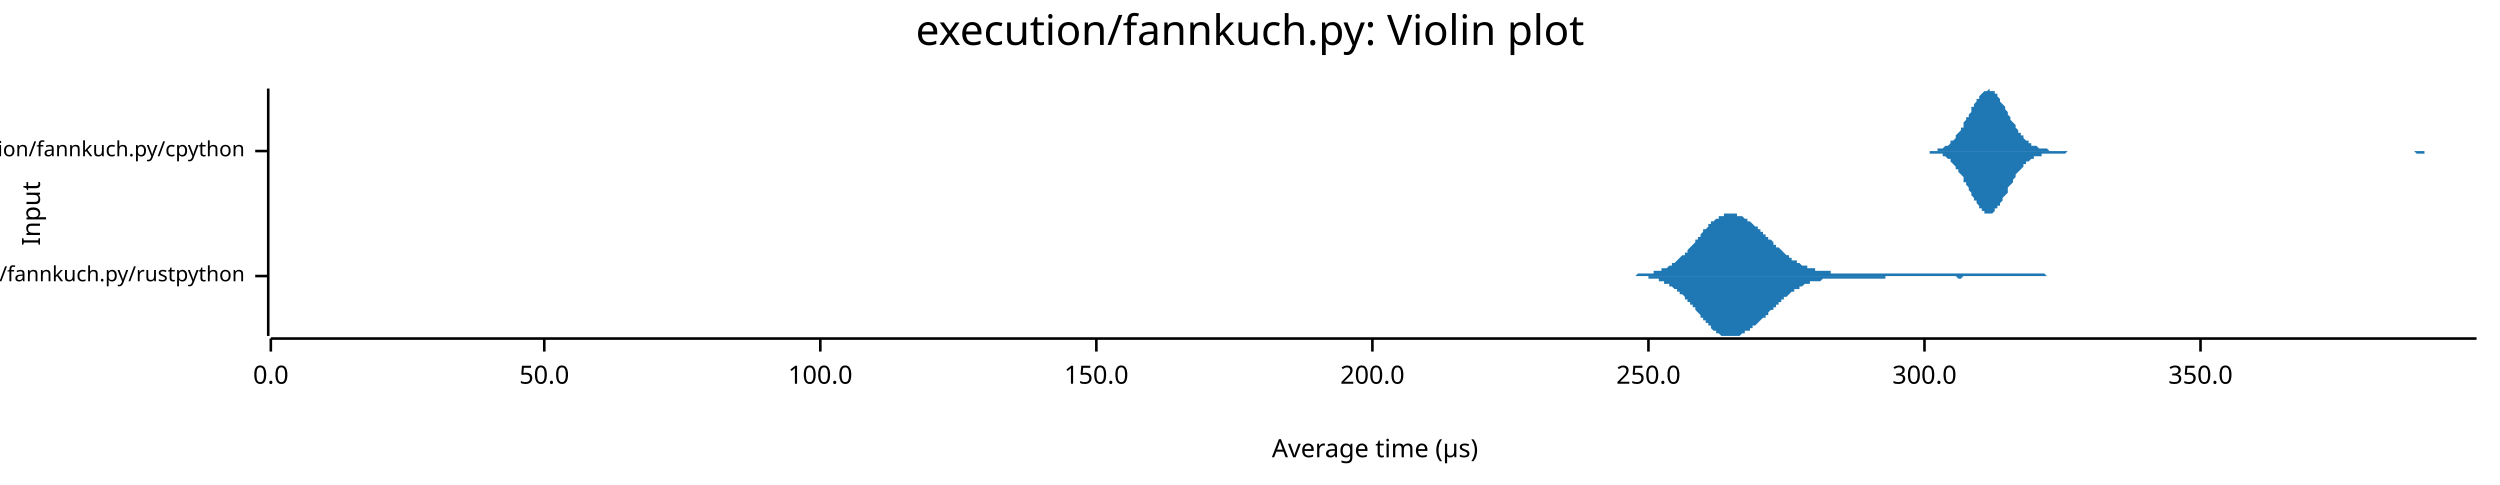
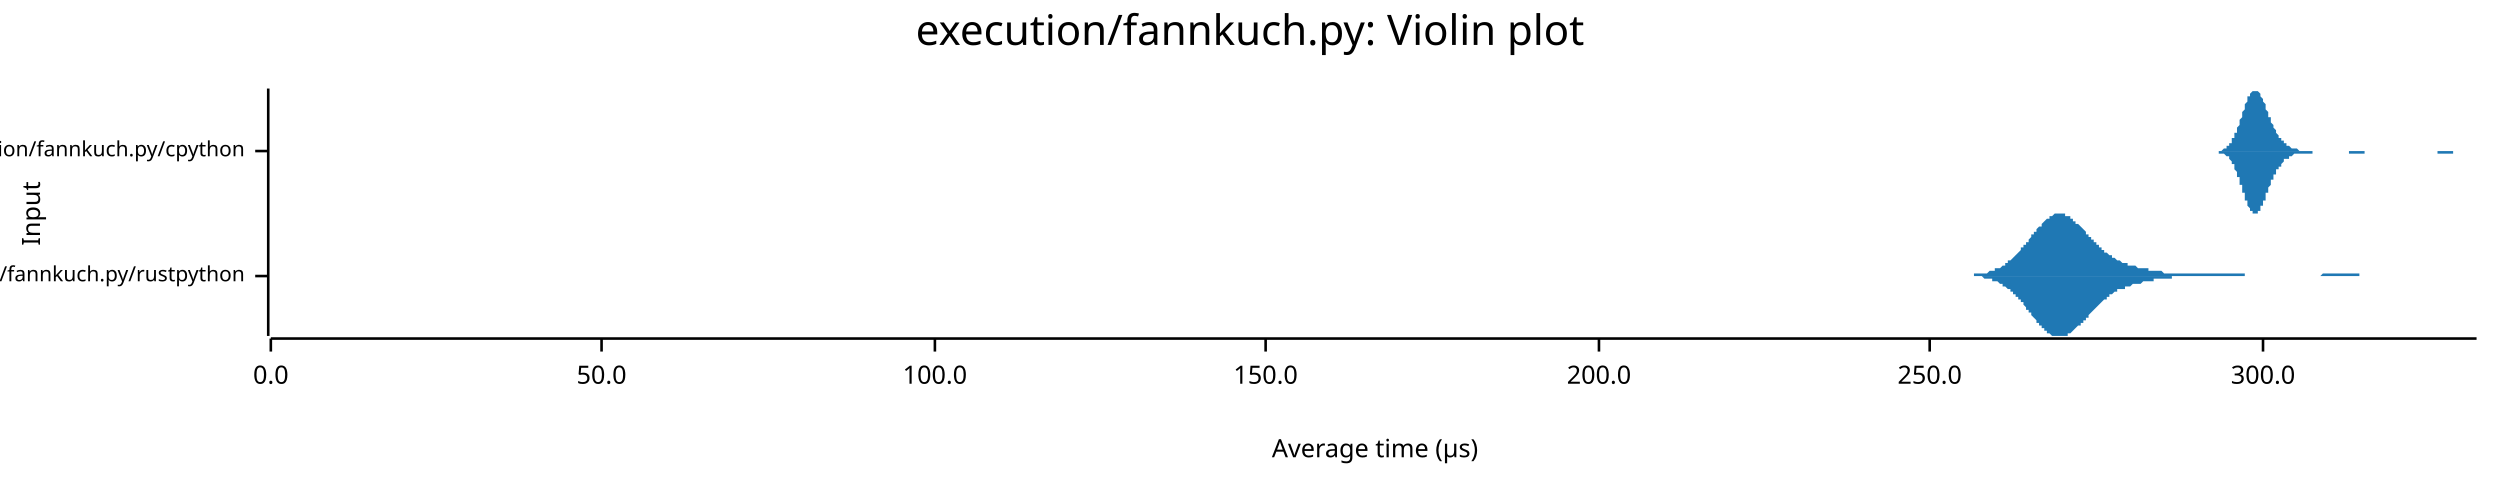
<svg xmlns="http://www.w3.org/2000/svg" width="960" height="186" viewBox="0 0 960 186">
  <text x="480" y="5" dy="0.76em" text-anchor="middle" font-family="sans-serif" font-size="16.129" opacity="1" fill="#000000">
execution/fannkuch.py: Violin plot
</text>
  <text x="8" y="82" dy="0.76em" text-anchor="middle" font-family="sans-serif" font-size="9.677" opacity="1" fill="#000000" transform="rotate(270, 8, 82)">
Input
</text>
  <text x="528" y="178" dy="-0.5ex" text-anchor="middle" font-family="sans-serif" font-size="9.677" opacity="1" fill="#000000">
Average time (µs)
</text>
  <polyline fill="none" opacity="1" stroke="#000000" stroke-width="1" points="103,34 103,129 " />
  <text x="94" y="106" dy="0.5ex" text-anchor="end" font-family="sans-serif" font-size="8.065" opacity="1" fill="#000000">
execution/fannkuch.py/rustpython
</text>
  <polyline fill="none" opacity="1" stroke="#000000" stroke-width="1" points="98,106 103,106 " />
  <text x="94" y="58" dy="0.5ex" text-anchor="end" font-family="sans-serif" font-size="8.065" opacity="1" fill="#000000">
execution/fannkuch.py/cpython
</text>
  <polyline fill="none" opacity="1" stroke="#000000" stroke-width="1" points="98,58 103,58 " />
  <polyline fill="none" opacity="1" stroke="#000000" stroke-width="1" points="104,130 951,130 " />
  <text x="104" y="140" dy="0.76em" text-anchor="middle" font-family="sans-serif" font-size="9.677" opacity="1" fill="#000000">
0.0
</text>
  <polyline fill="none" opacity="1" stroke="#000000" stroke-width="1" points="104,130 104,135 " />
-   <text x="209" y="140" dy="0.76em" text-anchor="middle" font-family="sans-serif" font-size="9.677" opacity="1" fill="#000000">
+   <text x="231" y="140" dy="0.76em" text-anchor="middle" font-family="sans-serif" font-size="9.677" opacity="1" fill="#000000">
50.0
</text>
-   <polyline fill="none" opacity="1" stroke="#000000" stroke-width="1" points="209,130 209,135 " />
-   <text x="315" y="140" dy="0.76em" text-anchor="middle" font-family="sans-serif" font-size="9.677" opacity="1" fill="#000000">
+   <polyline fill="none" opacity="1" stroke="#000000" stroke-width="1" points="231,130 231,135 " />
+   <text x="359" y="140" dy="0.76em" text-anchor="middle" font-family="sans-serif" font-size="9.677" opacity="1" fill="#000000">
100.0
</text>
-   <polyline fill="none" opacity="1" stroke="#000000" stroke-width="1" points="315,130 315,135 " />
-   <text x="421" y="140" dy="0.76em" text-anchor="middle" font-family="sans-serif" font-size="9.677" opacity="1" fill="#000000">
+   <polyline fill="none" opacity="1" stroke="#000000" stroke-width="1" points="359,130 359,135 " />
+   <text x="486" y="140" dy="0.76em" text-anchor="middle" font-family="sans-serif" font-size="9.677" opacity="1" fill="#000000">
150.0
</text>
-   <polyline fill="none" opacity="1" stroke="#000000" stroke-width="1" points="421,130 421,135 " />
-   <text x="527" y="140" dy="0.76em" text-anchor="middle" font-family="sans-serif" font-size="9.677" opacity="1" fill="#000000">
+   <polyline fill="none" opacity="1" stroke="#000000" stroke-width="1" points="486,130 486,135 " />
+   <text x="614" y="140" dy="0.76em" text-anchor="middle" font-family="sans-serif" font-size="9.677" opacity="1" fill="#000000">
200.0
</text>
-   <polyline fill="none" opacity="1" stroke="#000000" stroke-width="1" points="527,130 527,135 " />
-   <text x="633" y="140" dy="0.76em" text-anchor="middle" font-family="sans-serif" font-size="9.677" opacity="1" fill="#000000">
+   <polyline fill="none" opacity="1" stroke="#000000" stroke-width="1" points="614,130 614,135 " />
+   <text x="741" y="140" dy="0.76em" text-anchor="middle" font-family="sans-serif" font-size="9.677" opacity="1" fill="#000000">
250.0
</text>
-   <polyline fill="none" opacity="1" stroke="#000000" stroke-width="1" points="633,130 633,135 " />
-   <text x="739" y="140" dy="0.76em" text-anchor="middle" font-family="sans-serif" font-size="9.677" opacity="1" fill="#000000">
+   <polyline fill="none" opacity="1" stroke="#000000" stroke-width="1" points="741,130 741,135 " />
+   <text x="869" y="140" dy="0.76em" text-anchor="middle" font-family="sans-serif" font-size="9.677" opacity="1" fill="#000000">
300.0
</text>
-   <polyline fill="none" opacity="1" stroke="#000000" stroke-width="1" points="739,130 739,135 " />
-   <text x="845" y="140" dy="0.76em" text-anchor="middle" font-family="sans-serif" font-size="9.677" opacity="1" fill="#000000">
- 350.0
- </text>
-   <polyline fill="none" opacity="1" stroke="#000000" stroke-width="1" points="845,130 845,135 " />
-   <polygon opacity="1" fill="#1F78B4" points="617,106 617,106 618,106 618,106 619,106 619,106 619,106 620,106 620,106 620,106 621,106 621,106 622,106 622,106 622,106 623,106 623,106 623,106 624,106 624,106 625,106 625,106 625,106 626,106 626,106 626,106 627,106 627,106 628,106 628,106 628,106 629,105 629,105 629,105 630,105 630,105 631,105 631,105 631,105 632,105 632,105 632,105 633,105 633,105 634,105 634,105 634,105 635,105 635,105 635,104 636,104 636,104 637,104 637,104 637,104 638,104 638,104 638,103 639,103 639,103 639,103 640,103 640,103 641,102 641,102 641,102 642,102 642,102 642,101 643,101 643,101 644,100 644,100 644,100 645,99 645,99 645,99 646,98 646,98 647,98 647,97 647,97 648,97 648,96 648,96 649,95 649,95 650,94 650,94 650,94 651,93 651,93 651,92 652,92 652,91 653,91 653,90 653,90 654,89 654,89 654,88 655,88 655,88 656,87 656,87 656,86 657,86 657,86 657,85 658,85 658,85 659,84 659,84 659,84 660,84 660,83 660,83 661,83 661,83 662,83 662,82 662,82 663,82 663,82 663,82 664,82 664,82 664,82 665,82 665,82 666,82 666,82 666,82 667,82 667,82 667,83 668,83 668,83 669,83 669,83 669,83 670,84 670,84 670,84 671,84 671,85 672,85 672,85 672,85 673,86 673,86 673,86 674,87 674,87 675,87 675,87 675,88 676,88 676,88 676,89 677,89 677,90 678,90 678,90 678,91 679,91 679,91 679,92 680,92 680,92 681,93 681,93 681,94 682,94 682,94 682,95 683,95 683,95 684,96 684,96 684,96 685,97 685,97 685,97 686,98 686,98 687,98 687,99 687,99 688,99 688,99 688,100 689,100 689,100 690,100 690,101 690,101 691,101 691,101 691,101 692,102 692,102 692,102 693,102 693,102 694,102 694,103 694,103 695,103 695,103 695,103 696,103 696,103 697,103 697,103 697,104 698,104 698,104 698,104 699,104 699,104 700,104 700,104 700,104 701,104 701,104 701,104 702,104 702,104 703,104 703,104 703,105 704,105 704,105 704,105 705,105 705,105 706,105 706,105 706,105 707,105 707,105 707,105 708,105 708,105 709,105 709,105 709,105 710,105 710,105 710,105 711,105 711,105 712,105 712,105 712,105 713,105 713,105 713,105 714,105 714,105 715,105 715,105 715,105 716,105 716,105 716,105 717,105 717,105 718,105 718,105 718,105 719,105 719,105 719,105 720,105 720,105 720,105 721,105 721,105 722,105 722,105 722,105 723,105 723,105 723,105 724,105 724,105 725,105 725,105 725,105 726,105 726,105 726,105 727,105 727,105 728,105 728,105 728,105 729,105 729,105 729,105 730,105 730,105 731,105 731,105 731,105 732,105 732,105 732,105 733,105 733,105 734,105 734,105 734,105 735,105 735,105 735,105 736,105 736,105 737,105 737,105 737,105 738,105 738,105 738,105 739,105 739,105 740,105 740,105 740,105 741,105 741,105 741,105 742,105 742,105 743,105 743,105 743,105 744,105 744,105 744,105 745,105 745,105 746,105 746,105 746,105 747,105 747,105 747,105 748,105 748,105 748,105 749,105 749,105 750,105 750,105 750,105 751,105 751,105 751,105 752,105 752,105 753,105 753,105 753,105 754,105 754,105 754,105 755,105 755,105 756,105 756,105 756,105 757,105 757,105 757,105 758,105 758,105 759,105 759,105 759,105 760,105 760,105 760,105 761,105 761,105 762,105 762,105 762,105 763,105 763,105 763,105 764,105 764,105 765,105 765,105 765,105 766,105 766,105 766,105 767,105 767,105 768,105 768,105 768,105 769,105 769,105 769,105 770,105 770,105 771,105 771,105 771,105 772,105 772,105 772,105 773,105 773,105 773,105 774,105 774,105 775,105 775,105 775,105 776,105 776,105 776,105 777,105 777,105 778,105 778,105 778,105 779,105 779,105 779,105 780,105 780,105 781,105 781,105 781,105 782,105 782,105 782,105 783,105 783,105 784,105 784,105 784,105 785,105 785,105 785,105 786,106 786,106 787,106 787,106 787,106 788,106 788,106 788,106 789,106 789,106 790,106 790,106 790,106 791,106 791,106 791,106 792,106 792,106 793,106 793,106 793,106 794,106 794,106 794,106 795,106 795,106 796,106 796,106 796,106 797,106 797,106 797,106 798,106 798,106 799,106 799,106 799,106 800,106 800,106 800,106 801,106 801,106 801,106 802,106 802,106 803,106 803,106 803,106 803,106 617,106 " />
-   <polygon opacity="1" fill="#1F78B4" points="617,106 617,106 618,106 618,106 619,106 619,106 619,106 620,106 620,106 620,106 621,106 621,106 622,106 622,106 622,106 623,106 623,106 623,106 624,106 624,106 625,106 625,106 625,106 626,106 626,106 626,106 627,106 627,106 628,106 628,106 628,106 629,106 629,106 629,106 630,106 630,106 631,106 631,106 631,106 632,106 632,106 632,106 633,106 633,107 634,107 634,107 634,107 635,107 635,107 635,107 636,107 636,107 637,107 637,107 637,108 638,108 638,108 638,108 639,108 639,108 639,109 640,109 640,109 641,109 641,109 641,110 642,110 642,110 642,110 643,111 643,111 644,111 644,111 644,112 645,112 645,112 645,113 646,113 646,113 647,114 647,114 647,115 648,115 648,115 648,116 649,116 649,117 650,117 650,118 650,118 651,118 651,119 651,119 652,120 652,120 653,121 653,121 653,122 654,122 654,123 654,123 655,123 655,124 656,124 656,125 656,125 657,125 657,126 657,126 658,127 658,127 659,127 659,127 659,128 660,128 660,128 660,128 661,129 661,129 662,129 662,129 662,129 663,129 663,129 663,129 664,129 664,129 664,129 665,129 665,129 666,129 666,129 666,129 667,129 667,129 667,129 668,129 668,129 669,128 669,128 669,128 670,128 670,128 670,127 671,127 671,127 672,127 672,126 672,126 673,126 673,126 673,125 674,125 674,125 675,124 675,124 675,124 676,123 676,123 676,123 677,122 677,122 678,122 678,121 678,121 679,121 679,120 679,120 680,119 680,119 681,119 681,118 681,118 682,118 682,117 682,117 683,117 683,116 684,116 684,115 684,115 685,115 685,114 685,114 686,114 686,114 687,113 687,113 687,113 688,112 688,112 688,112 689,112 689,111 690,111 690,111 690,111 691,111 691,110 691,110 692,110 692,110 692,110 693,109 693,109 694,109 694,109 694,109 695,109 695,109 695,108 696,108 696,108 697,108 697,108 697,108 698,108 698,108 698,108 699,108 699,108 700,107 700,107 700,107 701,107 701,107 701,107 702,107 702,107 703,107 703,107 703,107 704,107 704,107 704,107 705,107 705,107 706,107 706,107 706,107 707,107 707,107 707,107 708,107 708,107 709,107 709,107 709,107 710,107 710,107 710,107 711,107 711,107 712,107 712,107 712,107 713,107 713,107 713,107 714,107 714,107 715,107 715,107 715,107 716,107 716,107 716,107 717,107 717,107 718,107 718,107 718,107 719,107 719,107 719,107 720,107 720,107 720,107 721,107 721,107 722,107 722,107 722,107 723,107 723,107 723,107 724,107 724,106 725,106 725,106 725,106 726,106 726,106 726,106 727,106 727,106 728,106 728,106 728,106 729,106 729,106 729,106 730,106 730,106 731,106 731,106 731,106 732,106 732,106 732,106 733,106 733,106 734,106 734,106 734,106 735,106 735,106 735,106 736,106 736,106 737,106 737,106 737,106 738,106 738,106 738,106 739,106 739,106 740,106 740,106 740,106 741,106 741,106 741,106 742,106 742,106 743,106 743,106 743,106 744,106 744,106 744,106 745,106 745,106 746,106 746,106 746,106 747,106 747,106 747,106 748,106 748,106 748,106 749,106 749,106 750,106 750,106 750,106 751,106 751,106 751,106 752,107 752,107 753,107 753,107 753,107 754,106 754,106 754,106 755,106 755,106 756,106 756,106 756,106 757,106 757,106 757,106 758,106 758,106 759,106 759,106 759,106 760,106 760,106 760,106 761,106 761,106 762,106 762,106 762,106 763,106 763,106 763,106 764,106 764,106 765,106 765,106 765,106 766,106 766,106 766,106 767,106 767,106 768,106 768,106 768,106 769,106 769,106 769,106 770,106 770,106 771,106 771,106 771,106 772,106 772,106 772,106 773,106 773,106 773,106 774,106 774,106 775,106 775,106 775,106 776,106 776,106 776,106 777,106 777,106 778,106 778,106 778,106 779,106 779,106 779,106 780,106 780,106 781,106 781,106 781,106 782,106 782,106 782,106 783,106 783,106 784,106 784,106 784,106 785,106 785,106 785,106 786,106 786,106 787,106 787,106 787,106 788,106 788,106 788,106 789,106 789,106 790,106 790,106 790,106 791,106 791,106 791,106 792,106 792,106 793,106 793,106 793,106 794,106 794,106 794,106 795,106 795,106 796,106 796,106 796,106 797,106 797,106 797,106 798,106 798,106 799,106 799,106 799,106 800,106 800,106 800,106 801,106 801,106 801,106 802,106 802,106 803,106 803,106 803,106 803,106 617,106 " />
-   <polygon opacity="1" fill="#1F78B4" points="738,58 739,58 739,58 740,58 740,58 740,58 741,58 741,58 742,58 742,58 743,58 743,58 743,58 744,58 744,57 745,57 745,57 746,57 746,57 746,57 747,56 747,56 748,56 748,56 749,55 749,55 749,54 750,54 750,54 751,53 751,52 751,52 752,51 752,51 753,50 753,49 754,49 754,48 754,47 755,46 755,45 756,45 756,44 757,43 757,42 757,41 758,41 758,40 759,39 759,38 760,38 760,37 760,37 761,36 761,36 762,35 762,35 763,35 763,35 763,35 764,34 764,35 765,35 765,35 766,35 766,36 766,36 767,36 767,37 768,38 768,38 768,39 769,40 769,40 770,41 770,42 771,43 771,43 771,44 772,45 772,46 773,47 773,47 774,48 774,49 774,49 775,50 775,51 776,51 776,52 777,52 777,53 777,53 778,54 778,54 779,54 779,55 780,55 780,55 780,56 781,56 781,56 782,56 782,56 783,57 783,57 783,57 784,57 784,57 785,57 785,57 786,57 786,57 786,57 787,58 787,58 788,58 788,58 788,58 789,58 789,58 790,58 790,58 791,58 791,58 791,58 792,58 792,58 793,58 793,58 794,58 794,58 794,58 795,58 795,58 796,58 796,58 797,58 797,58 797,58 798,58 798,58 799,58 799,58 800,58 800,58 800,58 801,58 801,58 802,58 802,58 803,58 803,58 803,58 804,58 804,58 805,58 805,58 805,58 806,58 806,58 807,58 807,58 808,58 808,58 808,58 809,58 809,58 810,58 810,58 811,58 811,58 811,58 812,58 812,58 813,58 813,58 814,58 814,58 814,58 815,58 815,58 816,58 816,58 817,58 817,58 817,58 818,58 818,58 819,58 819,58 820,58 820,58 820,58 821,58 821,58 822,58 822,58 823,58 823,58 823,58 824,58 824,58 825,58 825,58 825,58 826,58 826,58 827,58 827,58 828,58 828,58 828,58 829,58 829,58 830,58 830,58 831,58 831,58 831,58 832,58 832,58 833,58 833,58 834,58 834,58 834,58 835,58 835,58 836,58 836,58 837,58 837,58 837,58 838,58 838,58 839,58 839,58 840,58 840,58 840,58 841,58 841,58 842,58 842,58 842,58 843,58 843,58 844,58 844,58 845,58 845,58 845,58 846,58 846,58 847,58 847,58 848,58 848,58 848,58 849,58 849,58 850,58 850,58 851,58 851,58 851,58 852,58 852,58 853,58 853,58 854,58 854,58 854,58 855,58 855,58 856,58 856,58 857,58 857,58 857,58 858,58 858,58 859,58 859,58 859,58 860,58 860,58 861,58 861,58 862,58 862,58 862,58 863,58 863,58 864,58 864,58 865,58 865,58 865,58 866,58 866,58 867,58 867,58 868,58 868,58 868,58 869,58 869,58 870,58 870,58 871,58 871,58 871,58 872,58 872,58 873,58 873,58 874,58 874,58 874,58 875,58 875,58 876,58 876,58 877,58 877,58 877,58 878,58 878,58 879,58 879,58 879,58 880,58 880,58 881,58 881,58 882,58 882,58 882,58 883,58 883,58 884,58 884,58 885,58 885,58 885,58 886,58 886,58 887,58 887,58 888,58 888,58 888,58 889,58 889,58 890,58 890,58 891,58 891,58 891,58 892,58 892,58 893,58 893,58 894,58 894,58 894,58 895,58 895,58 896,58 896,58 896,58 897,58 897,58 898,58 898,58 899,58 899,58 899,58 900,58 900,58 901,58 901,58 902,58 902,58 902,58 903,58 903,58 904,58 904,58 905,58 905,58 905,58 906,58 906,58 907,58 907,58 908,58 908,58 908,58 909,58 909,58 910,58 910,58 911,58 911,58 911,58 912,58 912,58 913,58 913,58 914,58 914,58 914,58 915,58 915,58 916,58 916,58 916,58 917,58 917,58 918,58 918,58 919,58 919,58 919,58 920,58 920,58 921,58 921,58 922,58 922,58 922,58 923,58 923,58 924,58 924,58 925,58 925,58 925,58 926,58 926,58 927,58 927,58 928,58 928,58 928,58 929,58 929,58 930,58 930,58 931,58 931,58 931,58 932,58 932,58 933,58 933,58 933,58 934,58 934,58 935,58 935,58 936,58 936,58 936,58 937,58 937,58 938,58 938,58 939,58 939,58 939,58 940,58 940,58 941,58 941,58 942,58 942,58 942,58 943,58 943,58 944,58 944,58 945,58 945,58 945,58 946,58 946,58 947,58 947,58 948,58 948,58 948,58 949,58 949,58 950,58 950,58 951,58 951,58 738,58 " />
-   <polygon opacity="1" fill="#1F78B4" points="738,58 739,58 739,58 740,58 740,58 740,58 741,58 741,59 742,59 742,59 743,59 743,59 743,59 744,59 744,59 745,59 745,59 746,59 746,60 746,60 747,60 747,60 748,61 748,61 749,61 749,62 749,62 750,63 750,63 751,64 751,64 751,65 752,65 752,66 753,67 753,67 754,68 754,69 754,70 755,70 755,71 756,72 756,73 757,74 757,74 757,75 758,76 758,77 759,77 759,78 760,79 760,79 760,80 761,80 761,81 762,81 762,82 763,82 763,82 763,82 764,82 764,82 765,82 765,82 766,81 766,81 766,80 767,80 767,79 768,79 768,78 768,78 769,77 769,76 770,75 770,75 771,74 771,73 771,72 772,71 772,71 773,70 773,69 774,68 774,68 774,67 775,66 775,66 776,65 776,65 777,64 777,64 777,63 778,63 778,62 779,62 779,62 780,61 780,61 780,61 781,61 781,60 782,60 782,60 783,60 783,60 783,60 784,60 784,59 785,59 785,59 786,59 786,59 786,59 787,59 787,59 788,59 788,59 788,59 789,59 789,59 790,59 790,59 791,59 791,59 791,59 792,59 792,59 793,59 793,59 794,58 794,58 794,58 795,58 795,58 796,58 796,58 797,58 797,58 797,58 798,58 798,58 799,58 799,58 800,58 800,58 800,58 801,58 801,58 802,58 802,58 803,58 803,58 803,58 804,58 804,58 805,58 805,58 805,58 806,58 806,58 807,58 807,58 808,58 808,58 808,58 809,58 809,58 810,58 810,58 811,58 811,58 811,58 812,58 812,58 813,58 813,58 814,58 814,58 814,58 815,58 815,58 816,58 816,58 817,58 817,58 817,58 818,58 818,58 819,58 819,58 820,58 820,58 820,58 821,58 821,58 822,58 822,58 823,58 823,58 823,58 824,58 824,58 825,58 825,58 825,58 826,58 826,58 827,58 827,58 828,58 828,58 828,58 829,58 829,58 830,58 830,58 831,58 831,58 831,58 832,58 832,58 833,58 833,58 834,58 834,58 834,58 835,58 835,58 836,58 836,58 837,58 837,58 837,58 838,58 838,58 839,58 839,58 840,58 840,58 840,58 841,58 841,58 842,58 842,58 842,58 843,58 843,58 844,58 844,58 845,58 845,58 845,58 846,58 846,58 847,58 847,58 848,58 848,58 848,58 849,58 849,58 850,58 850,58 851,58 851,58 851,58 852,58 852,58 853,58 853,58 854,58 854,58 854,58 855,58 855,58 856,58 856,58 857,58 857,58 857,58 858,58 858,58 859,58 859,58 859,58 860,58 860,58 861,58 861,58 862,58 862,58 862,58 863,58 863,58 864,58 864,58 865,58 865,58 865,58 866,58 866,58 867,58 867,58 868,58 868,58 868,58 869,58 869,58 870,58 870,58 871,58 871,58 871,58 872,58 872,58 873,58 873,58 874,58 874,58 874,58 875,58 875,58 876,58 876,58 877,58 877,58 877,58 878,58 878,58 879,58 879,58 879,58 880,58 880,58 881,58 881,58 882,58 882,58 882,58 883,58 883,58 884,58 884,58 885,58 885,58 885,58 886,58 886,58 887,58 887,58 888,58 888,58 888,58 889,58 889,58 890,58 890,58 891,58 891,58 891,58 892,58 892,58 893,58 893,58 894,58 894,58 894,58 895,58 895,58 896,58 896,58 896,58 897,58 897,58 898,58 898,58 899,58 899,58 899,58 900,58 900,58 901,58 901,58 902,58 902,58 902,58 903,58 903,58 904,58 904,58 905,58 905,58 905,58 906,58 906,58 907,58 907,58 908,58 908,58 908,58 909,58 909,58 910,58 910,58 911,58 911,58 911,58 912,58 912,58 913,58 913,58 914,58 914,58 914,58 915,58 915,58 916,58 916,58 916,58 917,58 917,58 918,58 918,58 919,58 919,58 919,58 920,58 920,58 921,58 921,58 922,58 922,58 922,58 923,58 923,58 924,58 924,58 925,58 925,58 925,58 926,58 926,58 927,58 927,58 928,59 928,59 928,59 929,59 929,59 930,59 930,59 931,59 931,58 931,58 932,58 932,58 933,58 933,58 933,58 934,58 934,58 935,58 935,58 936,58 936,58 936,58 937,58 937,58 938,58 938,58 939,58 939,58 939,58 940,58 940,58 941,58 941,58 942,58 942,58 942,58 943,58 943,58 944,58 944,58 945,58 945,58 945,58 946,58 946,58 947,58 947,58 948,58 948,58 948,58 949,58 949,58 950,58 950,58 951,58 951,58 738,58 " />
+   <polyline fill="none" opacity="1" stroke="#000000" stroke-width="1" points="869,130 869,135 " />
+   <polygon opacity="1" fill="#1F78B4" points="751,106 751,106 751,106 752,106 752,106 753,106 753,106 753,106 754,106 754,106 754,106 755,106 755,106 755,106 756,106 756,106 756,106 757,106 757,106 757,106 758,106 758,105 758,105 759,105 759,105 759,105 760,105 760,105 760,105 761,105 761,105 761,105 762,105 762,105 762,105 763,105 763,105 763,105 764,104 764,104 764,104 765,104 765,104 765,104 766,104 766,104 766,103 767,103 767,103 768,103 768,103 768,103 769,102 769,102 769,102 770,102 770,101 770,101 771,101 771,101 771,100 772,100 772,100 772,100 773,99 773,99 773,99 774,98 774,98 774,98 775,97 775,97 775,97 776,96 776,96 776,95 777,95 777,95 777,94 778,94 778,93 778,93 779,93 779,92 779,92 780,91 780,91 780,90 781,90 781,89 781,89 782,89 782,88 782,88 783,87 783,87 784,87 784,86 784,86 785,85 785,85 785,85 786,84 786,84 786,84 787,84 787,83 787,83 788,83 788,83 788,83 789,82 789,82 789,82 790,82 790,82 790,82 791,82 791,82 791,82 792,82 792,82 792,82 793,82 793,82 793,83 794,83 794,83 794,83 795,83 795,84 795,84 796,84 796,84 796,85 797,85 797,85 797,86 798,86 798,86 799,87 799,87 799,87 800,88 800,88 800,88 801,89 801,89 801,90 802,90 802,90 802,91 803,91 803,91 803,92 804,92 804,93 804,93 805,93 805,94 805,94 806,94 806,95 806,95 807,95 807,96 807,96 808,96 808,96 808,97 809,97 809,97 809,97 810,98 810,98 810,98 811,98 811,99 811,99 812,99 812,99 812,99 813,100 813,100 813,100 814,100 814,100 815,101 815,101 815,101 816,101 816,101 816,101 817,101 817,101 817,102 818,102 818,102 818,102 819,102 819,102 819,102 820,102 820,102 820,102 821,103 821,103 821,103 822,103 822,103 822,103 823,103 823,103 823,103 824,103 824,103 824,103 825,103 825,104 825,104 826,104 826,104 826,104 827,104 827,104 827,104 828,104 828,104 828,104 829,104 829,104 829,104 830,104 830,104 831,105 831,105 831,105 832,105 832,105 832,105 833,105 833,105 833,105 834,105 834,105 834,105 835,105 835,105 835,105 836,105 836,105 836,105 837,105 837,105 837,105 838,105 838,105 838,105 839,105 839,105 839,105 840,105 840,105 840,105 841,105 841,105 841,105 842,105 842,105 842,105 843,105 843,105 843,105 844,105 844,105 844,105 845,105 845,105 846,105 846,105 846,105 847,105 847,105 847,105 848,105 848,105 848,105 849,105 849,105 849,105 850,105 850,105 850,105 851,105 851,105 851,105 852,105 852,105 852,105 853,105 853,105 853,105 854,105 854,105 854,105 855,105 855,105 855,105 856,105 856,105 856,105 857,105 857,105 857,105 858,105 858,105 858,105 859,105 859,105 859,105 860,105 860,105 860,105 861,105 861,105 862,105 862,105 862,106 863,106 863,106 863,106 864,106 864,106 864,106 865,106 865,106 865,106 866,106 866,106 866,106 867,106 867,106 867,106 868,106 868,106 868,106 869,106 869,106 869,106 870,106 870,106 870,106 871,106 871,106 871,106 872,106 872,106 872,106 873,106 873,106 873,106 874,106 874,106 874,106 875,106 875,106 875,106 876,106 876,106 877,106 877,106 877,106 878,106 878,106 878,106 879,106 879,106 879,106 880,106 880,106 880,106 881,106 881,106 881,106 882,106 882,106 882,106 883,106 883,106 883,106 884,106 884,106 884,106 885,106 885,106 885,106 886,106 886,106 886,106 887,106 887,106 887,106 888,106 888,106 888,106 889,106 889,106 889,106 890,106 890,106 890,106 891,106 891,106 891,106 892,105 892,105 893,105 893,105 893,105 894,105 894,105 894,105 895,105 895,105 895,105 896,105 896,105 896,105 897,105 897,105 897,105 898,105 898,105 898,105 899,105 899,105 899,105 900,105 900,105 900,105 901,105 901,105 901,105 902,105 902,105 902,105 903,105 903,105 903,105 904,105 904,105 904,105 905,105 905,105 905,105 906,105 906,105 906,106 907,106 907,106 907,106 908,106 908,106 909,106 909,106 909,106 910,106 910,106 910,106 911,106 911,106 911,106 912,106 912,106 912,106 913,106 913,106 913,106 914,106 914,106 914,106 915,106 915,106 915,106 916,106 916,106 916,106 917,106 917,106 917,106 918,106 918,106 918,106 919,106 919,106 919,106 920,106 920,106 920,106 921,106 921,106 751,106 " />
+   <polygon opacity="1" fill="#1F78B4" points="751,106 751,106 751,106 752,106 752,106 753,106 753,106 753,106 754,106 754,106 754,106 755,106 755,106 755,106 756,106 756,106 756,106 757,106 757,106 757,106 758,106 758,106 758,106 759,106 759,106 759,106 760,106 760,106 760,106 761,106 761,106 761,106 762,107 762,107 762,107 763,107 763,107 763,107 764,107 764,107 764,107 765,107 765,108 765,108 766,108 766,108 766,108 767,108 767,108 768,109 768,109 768,109 769,109 769,109 769,110 770,110 770,110 770,110 771,111 771,111 771,111 772,111 772,112 772,112 773,112 773,113 773,113 774,113 774,113 774,114 775,114 775,115 775,115 776,115 776,116 776,116 777,116 777,117 777,117 778,118 778,118 778,119 779,119 779,119 779,120 780,120 780,121 780,121 781,122 781,122 781,122 782,123 782,123 782,124 783,124 783,125 784,125 784,125 784,126 785,126 785,126 785,127 786,127 786,127 786,128 787,128 787,128 787,128 788,129 788,129 788,129 789,129 789,129 789,129 790,129 790,129 790,129 791,129 791,129 791,129 792,129 792,129 792,129 793,129 793,129 793,129 794,129 794,128 794,128 795,128 795,128 795,128 796,127 796,127 796,127 797,126 797,126 797,126 798,125 798,125 799,125 799,124 799,124 800,124 800,123 800,123 801,123 801,122 801,122 802,122 802,121 802,121 803,120 803,120 803,120 804,119 804,119 804,119 805,118 805,118 805,118 806,117 806,117 806,117 807,116 807,116 807,116 808,115 808,115 808,115 809,115 809,114 809,114 810,114 810,114 810,113 811,113 811,113 811,113 812,112 812,112 812,112 813,112 813,112 813,111 814,111 814,111 815,111 815,111 815,111 816,111 816,110 816,110 817,110 817,110 817,110 818,110 818,110 818,110 819,109 819,109 819,109 820,109 820,109 820,109 821,109 821,109 821,109 822,109 822,109 822,109 823,108 823,108 823,108 824,108 824,108 824,108 825,108 825,108 825,108 826,108 826,108 826,108 827,108 827,108 827,107 828,107 828,107 828,107 829,107 829,107 829,107 830,107 830,107 831,107 831,107 831,107 832,107 832,107 832,107 833,107 833,107 833,107 834,107 834,107 834,106 835,106 835,106 835,106 836,106 836,106 836,106 837,106 837,106 837,106 838,106 838,106 838,106 839,106 839,106 839,106 840,106 840,106 840,106 841,106 841,106 841,106 842,106 842,106 842,106 843,106 843,106 843,106 844,106 844,106 844,106 845,106 845,106 846,106 846,106 846,106 847,106 847,106 847,106 848,106 848,106 848,106 849,106 849,106 849,106 850,106 850,106 850,106 851,106 851,106 851,106 852,106 852,106 852,106 853,106 853,106 853,106 854,106 854,106 854,106 855,106 855,106 855,106 856,106 856,106 856,106 857,106 857,106 857,106 858,106 858,106 858,106 859,106 859,106 859,106 860,106 860,106 860,106 861,106 861,106 862,106 862,106 862,106 863,106 863,106 863,106 864,106 864,106 864,106 865,106 865,106 865,106 866,106 866,106 866,106 867,106 867,106 867,106 868,106 868,106 868,106 869,106 869,106 869,106 870,106 870,106 870,106 871,106 871,106 871,106 872,106 872,106 872,106 873,106 873,106 873,106 874,106 874,106 874,106 875,106 875,106 875,106 876,106 876,106 877,106 877,106 877,106 878,106 878,106 878,106 879,106 879,106 879,106 880,106 880,106 880,106 881,106 881,106 881,106 882,106 882,106 882,106 883,106 883,106 883,106 884,106 884,106 884,106 885,106 885,106 885,106 886,106 886,106 886,106 887,106 887,106 887,106 888,106 888,106 888,106 889,106 889,106 889,106 890,106 890,106 890,106 891,106 891,106 891,106 892,106 892,106 893,106 893,106 893,106 894,106 894,106 894,106 895,106 895,106 895,106 896,106 896,106 896,106 897,106 897,106 897,106 898,106 898,106 898,106 899,106 899,106 899,106 900,106 900,106 900,106 901,106 901,106 901,106 902,106 902,106 902,106 903,106 903,106 903,106 904,106 904,106 904,106 905,106 905,106 905,106 906,106 906,106 906,106 907,106 907,106 907,106 908,106 908,106 909,106 909,106 909,106 910,106 910,106 910,106 911,106 911,106 911,106 912,106 912,106 912,106 913,106 913,106 913,106 914,106 914,106 914,106 915,106 915,106 915,106 916,106 916,106 916,106 917,106 917,106 917,106 918,106 918,106 918,106 919,106 919,106 919,106 920,106 920,106 920,106 921,106 921,106 751,106 " />
+   <polygon opacity="1" fill="#1F78B4" points="849,58 849,58 849,58 849,58 850,58 850,58 850,58 850,58 850,58 851,58 851,58 851,58 851,58 851,58 852,58 852,58 852,58 852,58 852,58 853,58 853,58 853,58 853,58 854,57 854,57 854,57 854,57 854,57 855,57 855,57 855,57 855,56 855,56 856,56 856,56 856,56 856,55 856,55 857,55 857,54 857,54 857,54 857,53 858,53 858,53 858,52 858,52 858,51 859,51 859,50 859,50 859,49 859,49 860,48 860,48 860,47 860,46 860,46 861,45 861,45 861,44 861,43 861,43 862,42 862,42 862,41 862,40 862,40 863,39 863,39 863,38 863,38 863,37 864,37 864,36 864,36 864,36 865,35 865,35 865,35 865,35 865,35 866,35 866,35 866,34 866,35 866,35 867,35 867,35 867,35 867,35 867,35 868,36 868,36 868,36 868,37 868,37 869,38 869,38 869,38 869,39 869,39 870,40 870,40 870,41 870,42 870,42 871,43 871,43 871,44 871,44 871,45 872,45 872,46 872,46 872,47 872,47 873,48 873,48 873,49 873,49 873,49 874,50 874,50 874,51 874,51 874,51 875,52 875,52 875,52 875,53 876,53 876,53 876,53 876,54 876,54 877,54 877,54 877,55 877,55 877,55 878,55 878,55 878,56 878,56 878,56 879,56 879,56 879,56 879,56 879,56 880,57 880,57 880,57 880,57 880,57 881,57 881,57 881,57 881,57 881,57 882,57 882,57 882,57 882,57 882,57 883,58 883,58 883,58 883,58 883,58 884,58 884,58 884,58 884,58 884,58 885,58 885,58 885,58 885,58 885,58 886,58 886,58 886,58 886,58 887,58 887,58 887,58 887,58 887,58 888,58 888,58 888,58 888,58 888,58 889,58 889,58 889,58 889,58 889,58 890,58 890,58 890,58 890,58 890,58 891,58 891,58 891,58 891,58 891,58 892,58 892,58 892,58 892,58 892,58 893,58 893,58 893,58 893,58 893,58 894,58 894,58 894,58 894,58 894,58 895,58 895,58 895,58 895,58 895,58 896,58 896,58 896,58 896,58 896,58 897,58 897,58 897,58 897,58 898,58 898,58 898,58 898,58 898,58 899,58 899,58 899,58 899,58 899,58 900,58 900,58 900,58 900,58 900,58 901,58 901,58 901,58 901,58 901,58 902,58 902,58 902,58 902,58 902,58 903,58 903,58 903,58 903,58 903,58 904,58 904,58 904,58 904,58 904,58 905,58 905,58 905,58 905,58 905,58 906,58 906,58 906,58 906,58 906,58 907,58 907,58 907,58 907,58 908,58 908,58 908,58 908,58 908,58 909,58 909,58 909,58 909,58 909,58 910,58 910,58 910,58 910,58 910,58 911,58 911,58 911,58 911,58 911,58 912,58 912,58 912,58 912,58 912,58 913,58 913,58 913,58 913,58 913,58 914,58 914,58 914,58 914,58 914,58 915,58 915,58 915,58 915,58 915,58 916,58 916,58 916,58 916,58 916,58 917,58 917,58 917,58 917,58 917,58 918,58 918,58 918,58 918,58 919,58 919,58 919,58 919,58 919,58 920,58 920,58 920,58 920,58 920,58 921,58 921,58 921,58 921,58 921,58 922,58 922,58 922,58 922,58 922,58 923,58 923,58 923,58 923,58 923,58 924,58 924,58 924,58 924,58 924,58 925,58 925,58 925,58 925,58 925,58 926,58 926,58 926,58 926,58 926,58 927,58 927,58 927,58 927,58 927,58 928,58 928,58 928,58 928,58 928,58 929,58 929,58 929,58 929,58 930,58 930,58 930,58 930,58 930,58 931,58 931,58 931,58 931,58 931,58 932,58 932,58 932,58 932,58 932,58 933,58 933,58 933,58 933,58 933,58 934,58 934,58 934,58 934,58 934,58 935,58 935,58 935,58 935,58 935,58 936,58 936,58 936,58 936,58 936,58 937,58 937,58 937,58 937,58 937,58 938,58 938,58 938,58 938,58 938,58 939,58 939,58 939,58 939,58 939,58 940,58 940,58 940,58 940,58 941,58 941,58 941,58 941,58 941,58 942,58 942,58 942,58 942,58 942,58 943,58 943,58 943,58 943,58 943,58 944,58 944,58 944,58 944,58 944,58 945,58 945,58 945,58 945,58 945,58 946,58 946,58 946,58 946,58 946,58 947,58 947,58 947,58 947,58 947,58 948,58 948,58 948,58 948,58 948,58 949,58 949,58 949,58 949,58 949,58 950,58 950,58 950,58 950,58 951,58 951,58 849,58 " />
+   <polygon opacity="1" fill="#1F78B4" points="849,58 849,58 849,58 849,58 850,58 850,58 850,58 850,58 850,58 851,58 851,58 851,58 851,58 851,58 852,58 852,59 852,59 852,59 852,59 853,59 853,59 853,59 853,59 854,59 854,59 854,59 854,59 854,59 855,60 855,60 855,60 855,60 855,60 856,60 856,61 856,61 856,61 856,61 857,62 857,62 857,62 857,63 857,63 858,63 858,64 858,64 858,65 858,65 859,66 859,66 859,67 859,67 859,68 860,68 860,69 860,70 860,70 860,71 861,71 861,72 861,73 861,73 861,74 862,74 862,75 862,76 862,76 862,77 863,77 863,78 863,78 863,79 863,79 864,80 864,80 864,80 864,81 865,81 865,81 865,81 865,82 865,82 866,82 866,82 866,82 866,82 866,82 867,82 867,82 867,82 867,81 867,81 868,81 868,80 868,80 868,80 868,79 869,79 869,78 869,78 869,78 869,77 870,77 870,76 870,76 870,75 870,74 871,74 871,73 871,73 871,72 871,72 872,71 872,71 872,70 872,70 872,69 873,69 873,68 873,68 873,68 873,67 874,67 874,66 874,66 874,66 874,65 875,65 875,65 875,64 875,64 876,64 876,63 876,63 876,63 876,63 877,62 877,62 877,62 877,62 877,61 878,61 878,61 878,61 878,61 878,61 879,61 879,60 879,60 879,60 879,60 880,60 880,60 880,60 880,60 880,60 881,59 881,59 881,59 881,59 881,59 882,59 882,59 882,59 882,59 882,59 883,59 883,59 883,59 883,59 883,59 884,59 884,59 884,59 884,59 884,59 885,59 885,59 885,59 885,59 885,59 886,59 886,59 886,59 886,59 887,59 887,59 887,59 887,59 887,59 888,59 888,59 888,59 888,58 888,58 889,58 889,58 889,58 889,58 889,58 890,58 890,58 890,58 890,58 890,58 891,58 891,58 891,58 891,58 891,58 892,58 892,58 892,58 892,58 892,58 893,58 893,58 893,58 893,58 893,58 894,58 894,58 894,58 894,58 894,58 895,58 895,58 895,58 895,58 895,58 896,58 896,58 896,58 896,58 896,58 897,58 897,58 897,58 897,58 898,58 898,58 898,58 898,58 898,58 899,58 899,58 899,58 899,58 899,58 900,58 900,58 900,58 900,58 900,58 901,58 901,58 901,58 901,58 901,58 902,58 902,58 902,58 902,59 902,59 903,59 903,59 903,59 903,59 903,59 904,59 904,59 904,59 904,59 904,59 905,59 905,59 905,59 905,59 905,59 906,59 906,59 906,59 906,59 906,59 907,59 907,59 907,59 907,59 908,59 908,58 908,58 908,58 908,58 909,58 909,58 909,58 909,58 909,58 910,58 910,58 910,58 910,58 910,58 911,58 911,58 911,58 911,58 911,58 912,58 912,58 912,58 912,58 912,58 913,58 913,58 913,58 913,58 913,58 914,58 914,58 914,58 914,58 914,58 915,58 915,58 915,58 915,58 915,58 916,58 916,58 916,58 916,58 916,58 917,58 917,58 917,58 917,58 917,58 918,58 918,58 918,58 918,58 919,58 919,58 919,58 919,58 919,58 920,58 920,58 920,58 920,58 920,58 921,58 921,58 921,58 921,58 921,58 922,58 922,58 922,58 922,58 922,58 923,58 923,58 923,58 923,58 923,58 924,58 924,58 924,58 924,58 924,58 925,58 925,58 925,58 925,58 925,58 926,58 926,58 926,58 926,58 926,58 927,58 927,58 927,58 927,58 927,58 928,58 928,58 928,58 928,58 928,58 929,58 929,58 929,58 929,58 930,58 930,58 930,58 930,58 930,58 931,58 931,58 931,58 931,58 931,58 932,58 932,58 932,58 932,58 932,58 933,58 933,58 933,58 933,58 933,58 934,58 934,58 934,58 934,58 934,58 935,58 935,58 935,58 935,58 935,58 936,58 936,58 936,58 936,59 936,59 937,59 937,59 937,59 937,59 937,59 938,59 938,59 938,59 938,59 938,59 939,59 939,59 939,59 939,59 939,59 940,59 940,59 940,59 940,59 941,59 941,59 941,59 941,59 941,59 942,59 942,59 942,58 942,58 942,58 943,58 943,58 943,58 943,58 943,58 944,58 944,58 944,58 944,58 944,58 945,58 945,58 945,58 945,58 945,58 946,58 946,58 946,58 946,58 946,58 947,58 947,58 947,58 947,58 947,58 948,58 948,58 948,58 948,58 948,58 949,58 949,58 949,58 949,58 949,58 950,58 950,58 950,58 950,58 951,58 951,58 849,58 " />
</svg>
